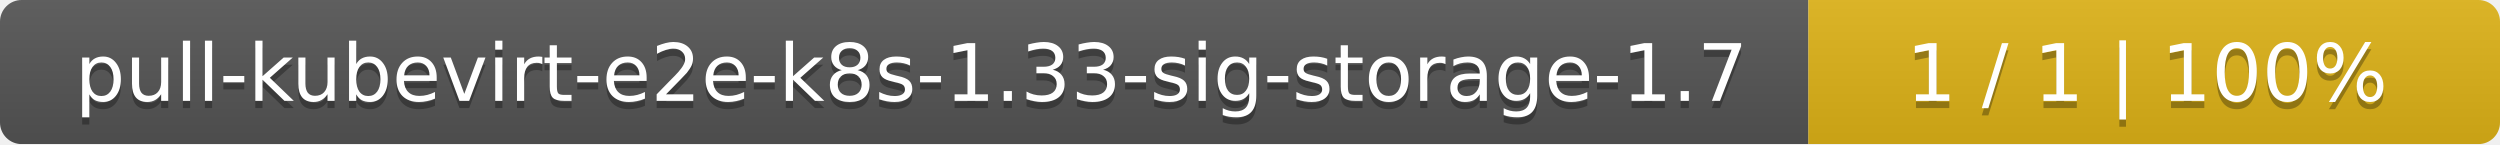
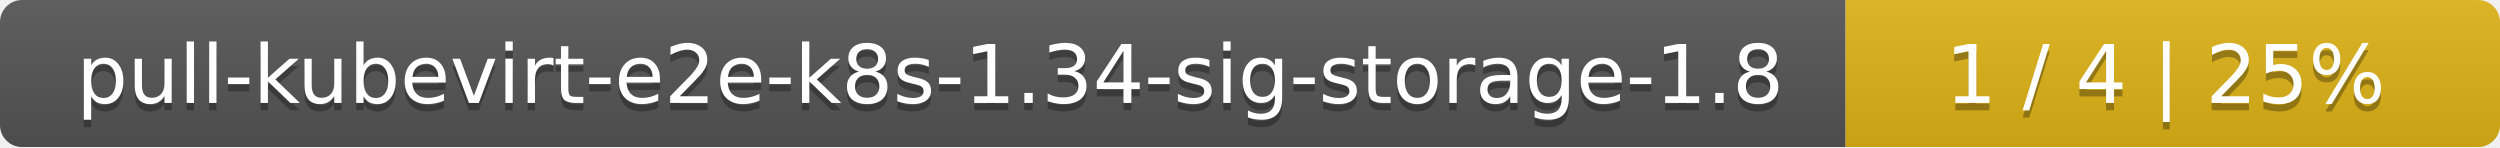
- <svg xmlns="http://www.w3.org/2000/svg" width="347" height="20">
+ <svg xmlns="http://www.w3.org/2000/svg" width="340" height="20">
  <linearGradient id="smooth" x2="0" y2="100%">
    <stop offset="0" stop-color="#bbb" stop-opacity=".1" />
    <stop offset="1" stop-opacity=".1" />
  </linearGradient>
  <mask id="round">
-     <rect width="347" height="20" rx="3" fill="#fff" />
+     <rect width="340" height="20" rx="3" fill="#fff" />
  </mask>
  <g mask="url(#round)">
    <rect width="251" height="20" fill="#555" />
-     <rect x="251" width="96" height="20" fill="#dfb317" />
-     <rect width="347" height="20" fill="url(#smooth)" />
+     <rect x="251" width="89" height="20" fill="#dfb317" />
+     <rect width="340" height="20" fill="url(#smooth)" />
  </g>
  <g fill="#fff" text-anchor="middle" font-family="DejaVu Sans,Verdana,Geneva,sans-serif" font-size="11">
-     <text x="126.5" y="15" fill="#010101" fill-opacity=".3">pull-kubevirt-e2e-k8s-1.33-sig-storage-1.7</text>
-     <text x="126.5" y="14">pull-kubevirt-e2e-k8s-1.33-sig-storage-1.7</text>
-     <text x="298" y="15" fill="#010101" fill-opacity=".3">1 / 1    |    100%</text>
-     <text x="298" y="14">1 / 1    |    100%</text>
+     <text x="126.5" y="15" fill="#010101" fill-opacity=".3">pull-kubevirt-e2e-k8s-1.34-sig-storage-1.8</text>
+     <text x="126.5" y="14">pull-kubevirt-e2e-k8s-1.34-sig-storage-1.8</text>
+     <text x="294.5" y="15" fill="#010101" fill-opacity=".3">1 / 4    |    25%</text>
+     <text x="294.5" y="14">1 / 4    |    25%</text>
  </g>
</svg>
